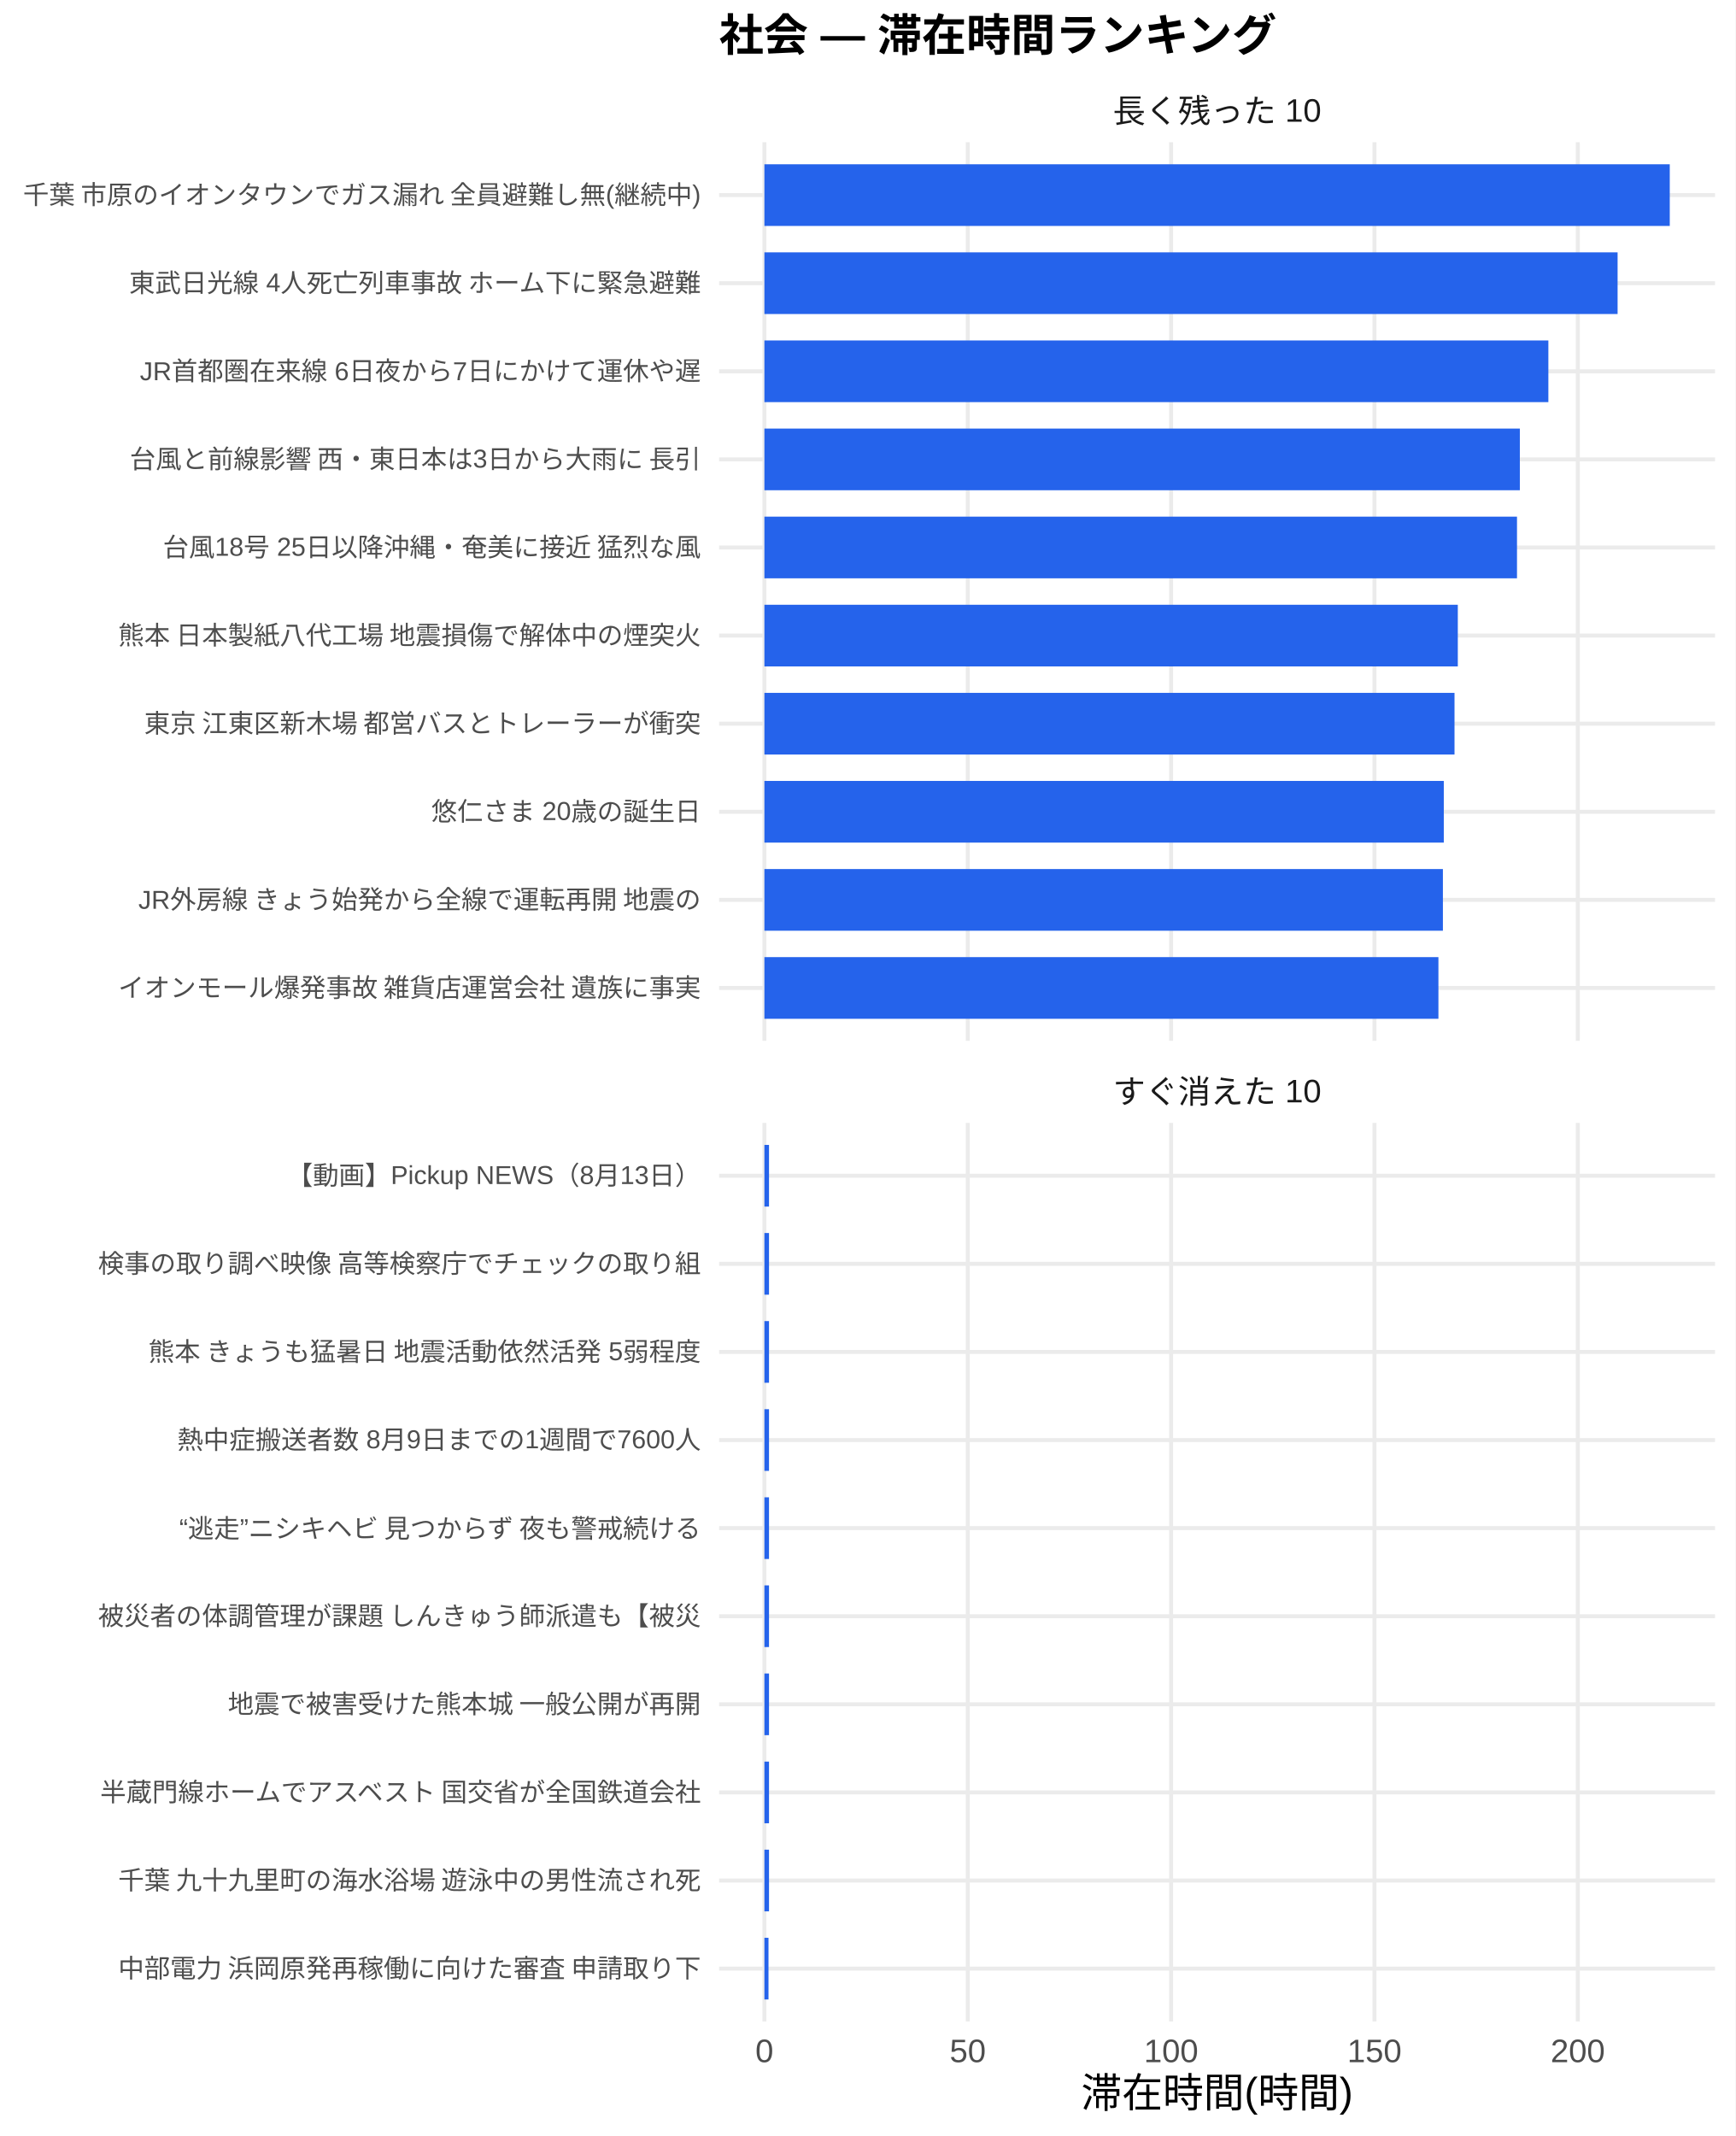
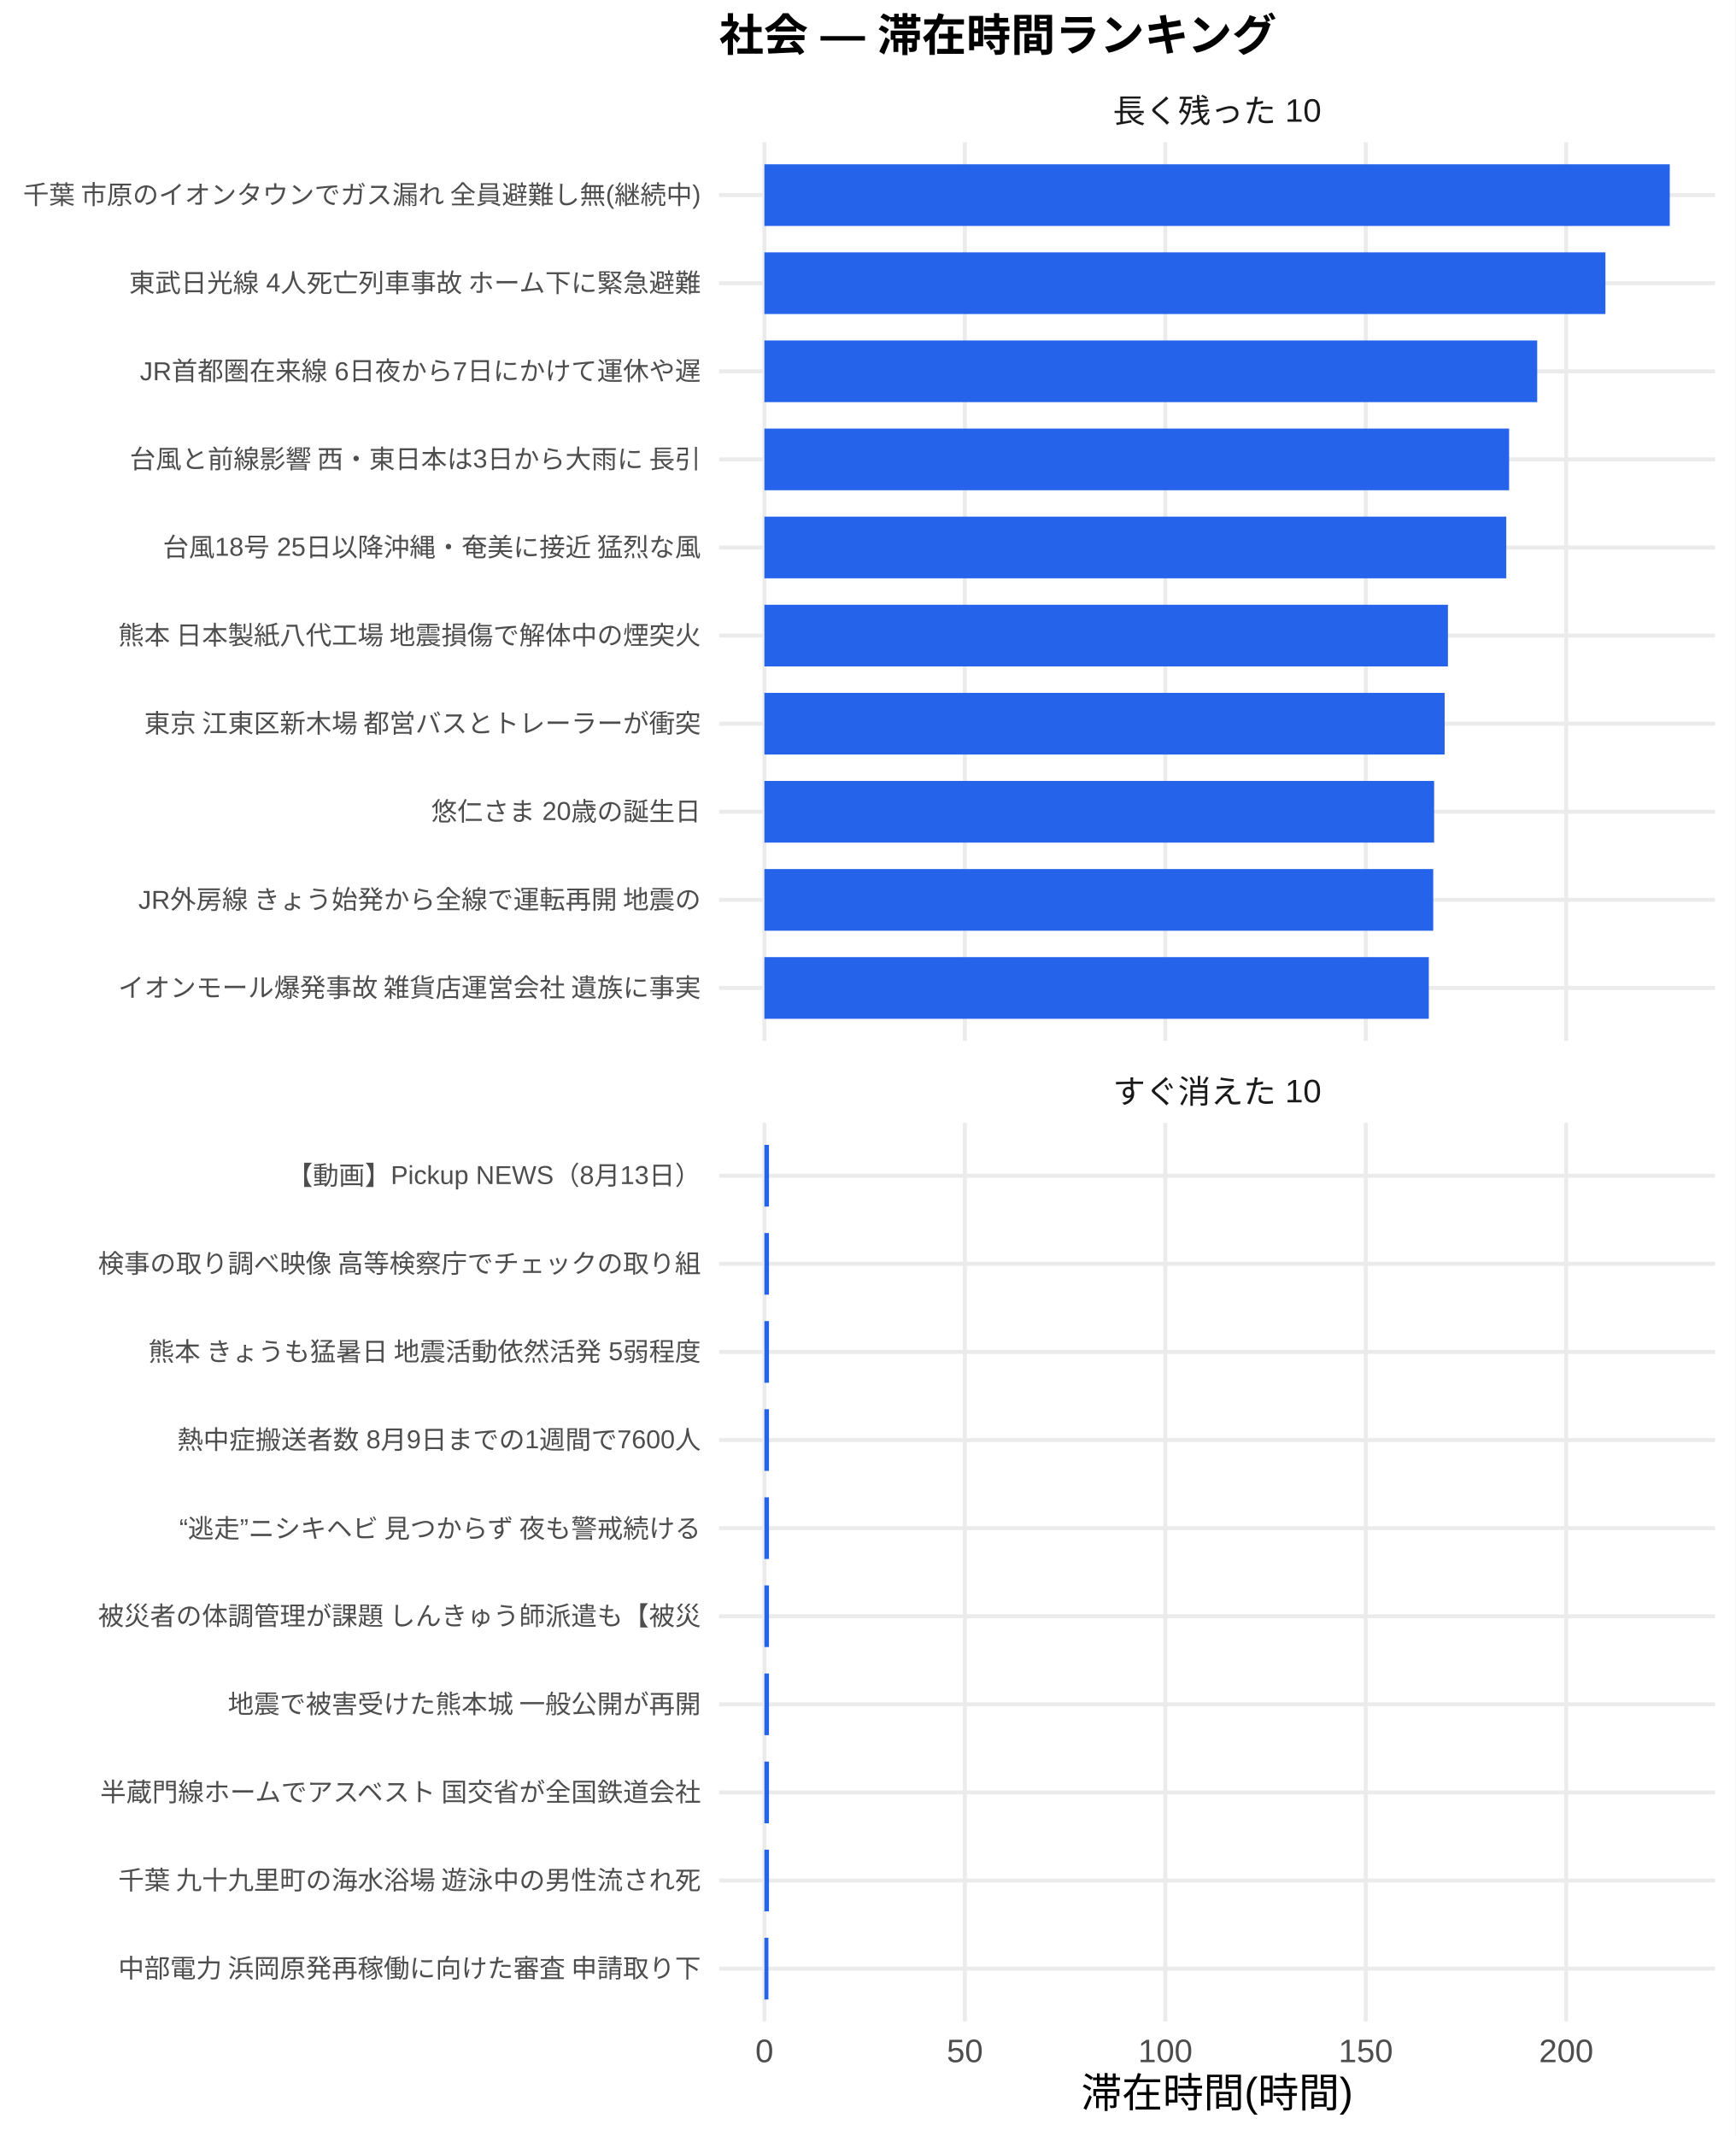
<svg xmlns="http://www.w3.org/2000/svg" width="468.00pt" height="576.00pt" viewBox="0 0 468.00 576.00">
  <g class="svglite">
    <defs>
      <style type="text/css">
    .svglite line, .svglite polyline, .svglite polygon, .svglite path, .svglite rect, .svglite circle {
      fill: none;
      stroke: #000000;
      stroke-linecap: round;
      stroke-linejoin: round;
      stroke-miterlimit: 10.00;
    }
    .svglite text {
      white-space: pre;
    }
    .svglite g.glyphgroup path {
      fill: inherit;
      stroke: none;
    }
  </style>
    </defs>
    <rect width="100%" height="100%" style="stroke: none; fill: #FFFFFF;" />
    <defs>
      <clipPath id="cpMC4wMHw0NjguMDB8MC4wMHw1NzYuMDA=">
        <rect x="0.00" y="0.00" width="468.00" height="576.00" />
      </clipPath>
    </defs>
    <g clip-path="url(#cpMC4wMHw0NjguMDB8MC4wMHw1NzYuMDA=)">
      <rect x="0" y="0.00" width="468.00" height="576.00" style="stroke-width: 1.07; stroke: none; fill: #FFFFFF;" />
    </g>
    <defs>
      <clipPath id="cpMTkzLjk0fDQ2Mi41MnwzOC4zNnwyODAuNjc=">
        <rect x="193.94" y="38.36" width="268.58" height="242.31" />
      </clipPath>
    </defs>
    <g clip-path="url(#cpMTkzLjk0fDQ2Mi41MnwzOC4zNnwyODAuNjc=)">
      <polyline points="193.94,266.42 462.52,266.42 " style="stroke-width: 1.07; stroke: #EBEBEB; stroke-linecap: butt;" />
      <polyline points="193.94,242.66 462.52,242.66 " style="stroke-width: 1.07; stroke: #EBEBEB; stroke-linecap: butt;" />
      <polyline points="193.94,218.91 462.52,218.91 " style="stroke-width: 1.07; stroke: #EBEBEB; stroke-linecap: butt;" />
      <polyline points="193.94,195.15 462.52,195.15 " style="stroke-width: 1.07; stroke: #EBEBEB; stroke-linecap: butt;" />
      <polyline points="193.94,171.39 462.52,171.39 " style="stroke-width: 1.07; stroke: #EBEBEB; stroke-linecap: butt;" />
      <polyline points="193.94,147.64 462.52,147.64 " style="stroke-width: 1.07; stroke: #EBEBEB; stroke-linecap: butt;" />
      <polyline points="193.94,123.88 462.52,123.88 " style="stroke-width: 1.07; stroke: #EBEBEB; stroke-linecap: butt;" />
      <polyline points="193.94,100.13 462.52,100.13 " style="stroke-width: 1.07; stroke: #EBEBEB; stroke-linecap: butt;" />
      <polyline points="193.94,76.37 462.52,76.37 " style="stroke-width: 1.07; stroke: #EBEBEB; stroke-linecap: butt;" />
      <polyline points="193.94,52.61 462.52,52.61 " style="stroke-width: 1.07; stroke: #EBEBEB; stroke-linecap: butt;" />
      <polyline points="206.15,280.67 206.15,38.36 " style="stroke-width: 1.07; stroke: #EBEBEB; stroke-linecap: butt;" />
-       <polyline points="260.99,280.67 260.99,38.36 " style="stroke-width: 1.07; stroke: #EBEBEB; stroke-linecap: butt;" />
-       <polyline points="315.83,280.67 315.83,38.36 " style="stroke-width: 1.07; stroke: #EBEBEB; stroke-linecap: butt;" />
-       <polyline points="370.67,280.67 370.67,38.36 " style="stroke-width: 1.07; stroke: #EBEBEB; stroke-linecap: butt;" />
-       <polyline points="425.51,280.67 425.51,38.36 " style="stroke-width: 1.07; stroke: #EBEBEB; stroke-linecap: butt;" />
+       <polyline points="260.21,280.67 260.21,38.36 " style="stroke-width: 1.07; stroke: #EBEBEB; stroke-linecap: butt;" />
+       <polyline points="314.27,280.67 314.27,38.36 " style="stroke-width: 1.07; stroke: #EBEBEB; stroke-linecap: butt;" />
+       <polyline points="368.32,280.67 368.32,38.36 " style="stroke-width: 1.07; stroke: #EBEBEB; stroke-linecap: butt;" />
+       <polyline points="422.38,280.67 422.38,38.36 " style="stroke-width: 1.07; stroke: #EBEBEB; stroke-linecap: butt;" />
      <rect x="206.15" y="44.30" width="244.16" height="16.63" style="stroke-width: 1.07; stroke: none; stroke-linecap: butt; stroke-linejoin: miter; fill: #2563EB;" />
-       <rect x="206.15" y="68.05" width="230.09" height="16.63" style="stroke-width: 1.07; stroke: none; stroke-linecap: butt; stroke-linejoin: miter; fill: #2563EB;" />
-       <rect x="206.15" y="91.81" width="211.42" height="16.63" style="stroke-width: 1.07; stroke: none; stroke-linecap: butt; stroke-linejoin: miter; fill: #2563EB;" />
-       <rect x="206.15" y="115.57" width="203.73" height="16.63" style="stroke-width: 1.07; stroke: none; stroke-linecap: butt; stroke-linejoin: miter; fill: #2563EB;" />
-       <rect x="206.15" y="139.32" width="202.96" height="16.63" style="stroke-width: 1.07; stroke: none; stroke-linecap: butt; stroke-linejoin: miter; fill: #2563EB;" />
-       <rect x="206.15" y="163.08" width="187.00" height="16.63" style="stroke-width: 1.07; stroke: none; stroke-linecap: butt; stroke-linejoin: miter; fill: #2563EB;" />
-       <rect x="206.15" y="186.84" width="186.11" height="16.63" style="stroke-width: 1.07; stroke: none; stroke-linecap: butt; stroke-linejoin: miter; fill: #2563EB;" />
-       <rect x="206.15" y="210.59" width="183.22" height="16.63" style="stroke-width: 1.07; stroke: none; stroke-linecap: butt; stroke-linejoin: miter; fill: #2563EB;" />
-       <rect x="206.15" y="234.35" width="182.98" height="16.63" style="stroke-width: 1.07; stroke: none; stroke-linecap: butt; stroke-linejoin: miter; fill: #2563EB;" />
-       <rect x="206.15" y="258.10" width="181.77" height="16.63" style="stroke-width: 1.07; stroke: none; stroke-linecap: butt; stroke-linejoin: miter; fill: #2563EB;" />
+       <rect x="206.15" y="68.05" width="226.81" height="16.63" style="stroke-width: 1.07; stroke: none; stroke-linecap: butt; stroke-linejoin: miter; fill: #2563EB;" />
+       <rect x="206.15" y="91.81" width="208.41" height="16.63" style="stroke-width: 1.07; stroke: none; stroke-linecap: butt; stroke-linejoin: miter; fill: #2563EB;" />
+       <rect x="206.15" y="115.57" width="200.83" height="16.63" style="stroke-width: 1.07; stroke: none; stroke-linecap: butt; stroke-linejoin: miter; fill: #2563EB;" />
+       <rect x="206.15" y="139.32" width="200.07" height="16.63" style="stroke-width: 1.07; stroke: none; stroke-linecap: butt; stroke-linejoin: miter; fill: #2563EB;" />
+       <rect x="206.15" y="163.08" width="184.34" height="16.63" style="stroke-width: 1.07; stroke: none; stroke-linecap: butt; stroke-linejoin: miter; fill: #2563EB;" />
+       <rect x="206.15" y="186.84" width="183.45" height="16.63" style="stroke-width: 1.07; stroke: none; stroke-linecap: butt; stroke-linejoin: miter; fill: #2563EB;" />
+       <rect x="206.15" y="210.59" width="180.61" height="16.63" style="stroke-width: 1.07; stroke: none; stroke-linecap: butt; stroke-linejoin: miter; fill: #2563EB;" />
+       <rect x="206.15" y="234.35" width="180.37" height="16.63" style="stroke-width: 1.07; stroke: none; stroke-linecap: butt; stroke-linejoin: miter; fill: #2563EB;" />
+       <rect x="206.15" y="258.10" width="179.18" height="16.63" style="stroke-width: 1.07; stroke: none; stroke-linecap: butt; stroke-linejoin: miter; fill: #2563EB;" />
    </g>
    <g clip-path="url(#cpMC4wMHw0NjguMDB8MC4wMHw1NzYuMDA=)">
</g>
    <defs>
      <clipPath id="cpMTkzLjk0fDQ2Mi41MnwzMDIuODB8NTQ1LjEy">
        <rect x="193.94" y="302.80" width="268.58" height="242.31" />
      </clipPath>
    </defs>
    <g clip-path="url(#cpMTkzLjk0fDQ2Mi41MnwzMDIuODB8NTQ1LjEy)">
      <polyline points="193.94,530.86 462.52,530.86 " style="stroke-width: 1.07; stroke: #EBEBEB; stroke-linecap: butt;" />
      <polyline points="193.94,507.11 462.52,507.11 " style="stroke-width: 1.07; stroke: #EBEBEB; stroke-linecap: butt;" />
      <polyline points="193.94,483.35 462.52,483.35 " style="stroke-width: 1.07; stroke: #EBEBEB; stroke-linecap: butt;" />
      <polyline points="193.94,459.59 462.52,459.59 " style="stroke-width: 1.07; stroke: #EBEBEB; stroke-linecap: butt;" />
      <polyline points="193.94,435.84 462.52,435.84 " style="stroke-width: 1.07; stroke: #EBEBEB; stroke-linecap: butt;" />
      <polyline points="193.94,412.08 462.52,412.08 " style="stroke-width: 1.07; stroke: #EBEBEB; stroke-linecap: butt;" />
      <polyline points="193.94,388.33 462.52,388.33 " style="stroke-width: 1.07; stroke: #EBEBEB; stroke-linecap: butt;" />
      <polyline points="193.94,364.57 462.52,364.57 " style="stroke-width: 1.07; stroke: #EBEBEB; stroke-linecap: butt;" />
      <polyline points="193.94,340.81 462.52,340.81 " style="stroke-width: 1.07; stroke: #EBEBEB; stroke-linecap: butt;" />
      <polyline points="193.94,317.06 462.52,317.06 " style="stroke-width: 1.07; stroke: #EBEBEB; stroke-linecap: butt;" />
      <polyline points="206.15,545.12 206.15,302.80 " style="stroke-width: 1.07; stroke: #EBEBEB; stroke-linecap: butt;" />
-       <polyline points="260.99,545.12 260.99,302.80 " style="stroke-width: 1.07; stroke: #EBEBEB; stroke-linecap: butt;" />
-       <polyline points="315.83,545.12 315.83,302.80 " style="stroke-width: 1.07; stroke: #EBEBEB; stroke-linecap: butt;" />
-       <polyline points="370.67,545.12 370.67,302.80 " style="stroke-width: 1.07; stroke: #EBEBEB; stroke-linecap: butt;" />
-       <polyline points="425.51,545.12 425.51,302.80 " style="stroke-width: 1.07; stroke: #EBEBEB; stroke-linecap: butt;" />
-       <rect x="206.15" y="308.74" width="1.24" height="16.63" style="stroke-width: 1.07; stroke: none; stroke-linecap: butt; stroke-linejoin: miter; fill: #2563EB;" />
-       <rect x="206.15" y="332.50" width="1.24" height="16.63" style="stroke-width: 1.07; stroke: none; stroke-linecap: butt; stroke-linejoin: miter; fill: #2563EB;" />
-       <rect x="206.15" y="356.25" width="1.24" height="16.63" style="stroke-width: 1.07; stroke: none; stroke-linecap: butt; stroke-linejoin: miter; fill: #2563EB;" />
-       <rect x="206.15" y="380.01" width="1.24" height="16.63" style="stroke-width: 1.07; stroke: none; stroke-linecap: butt; stroke-linejoin: miter; fill: #2563EB;" />
-       <rect x="206.15" y="403.77" width="1.24" height="16.63" style="stroke-width: 1.07; stroke: none; stroke-linecap: butt; stroke-linejoin: miter; fill: #2563EB;" />
-       <rect x="206.15" y="427.52" width="1.24" height="16.63" style="stroke-width: 1.07; stroke: none; stroke-linecap: butt; stroke-linejoin: miter; fill: #2563EB;" />
-       <rect x="206.15" y="451.28" width="1.24" height="16.63" style="stroke-width: 1.07; stroke: none; stroke-linecap: butt; stroke-linejoin: miter; fill: #2563EB;" />
-       <rect x="206.15" y="475.04" width="1.24" height="16.63" style="stroke-width: 1.07; stroke: none; stroke-linecap: butt; stroke-linejoin: miter; fill: #2563EB;" />
-       <rect x="206.15" y="498.79" width="1.24" height="16.63" style="stroke-width: 1.07; stroke: none; stroke-linecap: butt; stroke-linejoin: miter; fill: #2563EB;" />
-       <rect x="206.15" y="522.55" width="1.10" height="16.63" style="stroke-width: 1.07; stroke: none; stroke-linecap: butt; stroke-linejoin: miter; fill: #2563EB;" />
+       <polyline points="260.21,545.12 260.21,302.80 " style="stroke-width: 1.07; stroke: #EBEBEB; stroke-linecap: butt;" />
+       <polyline points="314.27,545.12 314.27,302.80 " style="stroke-width: 1.07; stroke: #EBEBEB; stroke-linecap: butt;" />
+       <polyline points="368.32,545.12 368.32,302.80 " style="stroke-width: 1.07; stroke: #EBEBEB; stroke-linecap: butt;" />
+       <polyline points="422.38,545.12 422.38,302.80 " style="stroke-width: 1.07; stroke: #EBEBEB; stroke-linecap: butt;" />
+       <rect x="206.15" y="308.74" width="1.23" height="16.63" style="stroke-width: 1.07; stroke: none; stroke-linecap: butt; stroke-linejoin: miter; fill: #2563EB;" />
+       <rect x="206.15" y="332.50" width="1.23" height="16.63" style="stroke-width: 1.07; stroke: none; stroke-linecap: butt; stroke-linejoin: miter; fill: #2563EB;" />
+       <rect x="206.15" y="356.25" width="1.23" height="16.63" style="stroke-width: 1.07; stroke: none; stroke-linecap: butt; stroke-linejoin: miter; fill: #2563EB;" />
+       <rect x="206.15" y="380.01" width="1.23" height="16.63" style="stroke-width: 1.07; stroke: none; stroke-linecap: butt; stroke-linejoin: miter; fill: #2563EB;" />
+       <rect x="206.15" y="403.77" width="1.23" height="16.63" style="stroke-width: 1.07; stroke: none; stroke-linecap: butt; stroke-linejoin: miter; fill: #2563EB;" />
+       <rect x="206.15" y="427.52" width="1.23" height="16.63" style="stroke-width: 1.07; stroke: none; stroke-linecap: butt; stroke-linejoin: miter; fill: #2563EB;" />
+       <rect x="206.15" y="451.28" width="1.23" height="16.63" style="stroke-width: 1.07; stroke: none; stroke-linecap: butt; stroke-linejoin: miter; fill: #2563EB;" />
+       <rect x="206.15" y="475.04" width="1.23" height="16.63" style="stroke-width: 1.07; stroke: none; stroke-linecap: butt; stroke-linejoin: miter; fill: #2563EB;" />
+       <rect x="206.15" y="498.79" width="1.23" height="16.63" style="stroke-width: 1.07; stroke: none; stroke-linecap: butt; stroke-linejoin: miter; fill: #2563EB;" />
+       <rect x="206.15" y="522.55" width="1.08" height="16.63" style="stroke-width: 1.07; stroke: none; stroke-linecap: butt; stroke-linejoin: miter; fill: #2563EB;" />
    </g>
    <g clip-path="url(#cpMC4wMHw0NjguMDB8MC4wMHw1NzYuMDA=)">
</g>
    <defs>
      <clipPath id="cpMTkzLjk0fDQ2Mi41MnwyODYuMTV8MzAyLjgw">
        <rect x="193.94" y="286.15" width="268.58" height="16.65" />
      </clipPath>
    </defs>
    <g clip-path="url(#cpMTkzLjk0fDQ2Mi41MnwyODYuMTV8MzAyLjgw)">
      <text x="328.23" y="297.50" text-anchor="middle" style="font-size: 8.80px;fill: #1A1A1A; font-family: &quot;Liberation Sans&quot;;" textLength="56.20px" lengthAdjust="spacingAndGlyphs">すぐ消えた 10</text>
    </g>
    <g clip-path="url(#cpMC4wMHw0NjguMDB8MC4wMHw1NzYuMDA=)">
</g>
    <defs>
      <clipPath id="cpMTkzLjk0fDQ2Mi41MnwyMS43MXwzOC4zNg==">
        <rect x="193.94" y="21.71" width="268.58" height="16.65" />
      </clipPath>
    </defs>
    <g clip-path="url(#cpMTkzLjk0fDQ2Mi41MnwyMS43MXwzOC4zNg==)">
      <text x="328.23" y="33.06" text-anchor="middle" style="font-size: 8.80px;fill: #1A1A1A; font-family: &quot;Liberation Sans&quot;;" textLength="56.20px" lengthAdjust="spacingAndGlyphs">長く残った 10</text>
    </g>
    <g clip-path="url(#cpMC4wMHw0NjguMDB8MC4wMHw1NzYuMDA=)">
      <text x="206.15" y="556.10" text-anchor="middle" style="font-size: 8.80px;fill: #4D4D4D; font-family: &quot;Liberation Sans&quot;;" textLength="4.89px" lengthAdjust="spacingAndGlyphs">0</text>
-       <text x="260.99" y="556.10" text-anchor="middle" style="font-size: 8.80px;fill: #4D4D4D; font-family: &quot;Liberation Sans&quot;;" textLength="9.78px" lengthAdjust="spacingAndGlyphs">50</text>
-       <text x="315.83" y="556.10" text-anchor="middle" style="font-size: 8.80px;fill: #4D4D4D; font-family: &quot;Liberation Sans&quot;;" textLength="14.67px" lengthAdjust="spacingAndGlyphs">100</text>
-       <text x="370.67" y="556.10" text-anchor="middle" style="font-size: 8.80px;fill: #4D4D4D; font-family: &quot;Liberation Sans&quot;;" textLength="14.67px" lengthAdjust="spacingAndGlyphs">150</text>
-       <text x="425.51" y="556.10" text-anchor="middle" style="font-size: 8.80px;fill: #4D4D4D; font-family: &quot;Liberation Sans&quot;;" textLength="14.67px" lengthAdjust="spacingAndGlyphs">200</text>
+       <text x="260.21" y="556.10" text-anchor="middle" style="font-size: 8.80px;fill: #4D4D4D; font-family: &quot;Liberation Sans&quot;;" textLength="9.78px" lengthAdjust="spacingAndGlyphs">50</text>
+       <text x="314.27" y="556.10" text-anchor="middle" style="font-size: 8.80px;fill: #4D4D4D; font-family: &quot;Liberation Sans&quot;;" textLength="14.67px" lengthAdjust="spacingAndGlyphs">100</text>
+       <text x="368.32" y="556.10" text-anchor="middle" style="font-size: 8.80px;fill: #4D4D4D; font-family: &quot;Liberation Sans&quot;;" textLength="14.67px" lengthAdjust="spacingAndGlyphs">150</text>
+       <text x="422.38" y="556.10" text-anchor="middle" style="font-size: 8.80px;fill: #4D4D4D; font-family: &quot;Liberation Sans&quot;;" textLength="14.67px" lengthAdjust="spacingAndGlyphs">200</text>
      <text x="189.01" y="268.83" text-anchor="end" style="font-size: 7.00px;fill: #4D4D4D; font-family: &quot;Liberation Sans&quot;;" textLength="157.88px" lengthAdjust="spacingAndGlyphs">イオンモール爆発事故 雑貨店運営会社 遺族に事実</text>
      <text x="189.01" y="245.07" text-anchor="end" style="font-size: 7.00px;fill: #4D4D4D; font-family: &quot;Liberation Sans&quot;;" textLength="152.44px" lengthAdjust="spacingAndGlyphs">JR外房線 きょう始発から全線で運転再開 地震の</text>
      <text x="189.01" y="221.31" text-anchor="end" style="font-size: 7.00px;fill: #4D4D4D; font-family: &quot;Liberation Sans&quot;;" textLength="72.72px" lengthAdjust="spacingAndGlyphs">悠仁さま 20歳の誕生日</text>
      <text x="189.01" y="197.56" text-anchor="end" style="font-size: 7.00px;fill: #4D4D4D; font-family: &quot;Liberation Sans&quot;;" textLength="152.81px" lengthAdjust="spacingAndGlyphs">東京 江東区新木場 都営バスとトレーラーが衝突 </text>
      <text x="189.01" y="173.80" text-anchor="end" style="font-size: 7.00px;fill: #4D4D4D; font-family: &quot;Liberation Sans&quot;;" textLength="157.88px" lengthAdjust="spacingAndGlyphs">熊本 日本製紙八代工場 地震損傷で解体中の煙突火</text>
      <text x="189.01" y="150.05" text-anchor="end" style="font-size: 7.00px;fill: #4D4D4D; font-family: &quot;Liberation Sans&quot;;" textLength="145.44px" lengthAdjust="spacingAndGlyphs">台風18号 25日以降沖縄・奄美に接近 猛烈な風</text>
      <text x="189.01" y="126.29" text-anchor="end" style="font-size: 7.00px;fill: #4D4D4D; font-family: &quot;Liberation Sans&quot;;" textLength="154.77px" lengthAdjust="spacingAndGlyphs">台風と前線影響 西・東日本は3日から大雨に 長引</text>
      <text x="189.01" y="102.53" text-anchor="end" style="font-size: 7.00px;fill: #4D4D4D; font-family: &quot;Liberation Sans&quot;;" textLength="151.28px" lengthAdjust="spacingAndGlyphs">JR首都圏在来線 6日夜から7日にかけて運休や遅</text>
      <text x="189.01" y="78.78" text-anchor="end" style="font-size: 7.00px;fill: #4D4D4D; font-family: &quot;Liberation Sans&quot;;" textLength="154.77px" lengthAdjust="spacingAndGlyphs">東武日光線 4人死亡列車事故 ホーム下に緊急避難</text>
      <text x="189.01" y="55.02" text-anchor="end" style="font-size: 7.00px;fill: #4D4D4D; font-family: &quot;Liberation Sans&quot;;" textLength="183.53px" lengthAdjust="spacingAndGlyphs">千葉 市原のイオンタウンでガス漏れ 全員避難し無(継続中)</text>
      <text x="189.01" y="533.27" text-anchor="end" style="font-size: 7.00px;fill: #4D4D4D; font-family: &quot;Liberation Sans&quot;;" textLength="157.88px" lengthAdjust="spacingAndGlyphs">中部電力 浜岡原発再稼働に向けた審査 申請取り下</text>
      <text x="189.01" y="509.51" text-anchor="end" style="font-size: 7.00px;fill: #4D4D4D; font-family: &quot;Liberation Sans&quot;;" textLength="157.88px" lengthAdjust="spacingAndGlyphs">千葉 九十九里町の海水浴場 遊泳中の男性流され死</text>
      <text x="189.01" y="485.76" text-anchor="end" style="font-size: 7.00px;fill: #4D4D4D; font-family: &quot;Liberation Sans&quot;;" textLength="162.94px" lengthAdjust="spacingAndGlyphs">半蔵門線ホームでアスベスト 国交省が全国鉄道会社</text>
      <text x="189.01" y="462.00" text-anchor="end" style="font-size: 7.00px;fill: #4D4D4D; font-family: &quot;Liberation Sans&quot;;" textLength="127.94px" lengthAdjust="spacingAndGlyphs">地震で被害受けた熊本城 一般公開が再開</text>
      <text x="189.01" y="438.25" text-anchor="end" style="font-size: 7.00px;fill: #4D4D4D; font-family: &quot;Liberation Sans&quot;;" textLength="162.94px" lengthAdjust="spacingAndGlyphs">被災者の体調管理が課題 しんきゅう師派遣も【被災</text>
      <text x="189.01" y="414.49" text-anchor="end" style="font-size: 7.00px;fill: #4D4D4D; font-family: &quot;Liberation Sans&quot;;" textLength="143.47px" lengthAdjust="spacingAndGlyphs">“逃走”ニシキヘビ 見つからず 夜も警戒続ける </text>
      <text x="189.01" y="390.73" text-anchor="end" style="font-size: 7.00px;fill: #4D4D4D; font-family: &quot;Liberation Sans&quot;;" textLength="141.17px" lengthAdjust="spacingAndGlyphs">熱中症搬送者数 8月9日までの1週間で7600人</text>
      <text x="189.01" y="366.98" text-anchor="end" style="font-size: 7.00px;fill: #4D4D4D; font-family: &quot;Liberation Sans&quot;;" textLength="149.70px" lengthAdjust="spacingAndGlyphs">熊本 きょうも猛暑日 地震活動依然活発 5弱程度</text>
      <text x="189.01" y="343.22" text-anchor="end" style="font-size: 7.00px;fill: #4D4D4D; font-family: &quot;Liberation Sans&quot;;" textLength="162.94px" lengthAdjust="spacingAndGlyphs">検事の取り調べ映像 高等検察庁でチェックの取り組</text>
      <text x="189.01" y="319.47" text-anchor="end" style="font-size: 7.00px;fill: #4D4D4D; font-family: &quot;Liberation Sans&quot;;" textLength="111.64px" lengthAdjust="spacingAndGlyphs">【動画】Pickup NEWS（8月13日）</text>
      <text x="328.23" y="568.24" text-anchor="middle" style="font-size: 11.00px; font-family: &quot;Liberation Sans&quot;;" textLength="73.31px" lengthAdjust="spacingAndGlyphs">滞在時間(時間)</text>
      <text x="193.94" y="13.74" style="font-size: 12.00px; font-weight: bold; font-family: &quot;Liberation Sans&quot;;" textLength="150.66px" lengthAdjust="spacingAndGlyphs">社会 — 滞在時間ランキング</text>
    </g>
  </g>
</svg>
